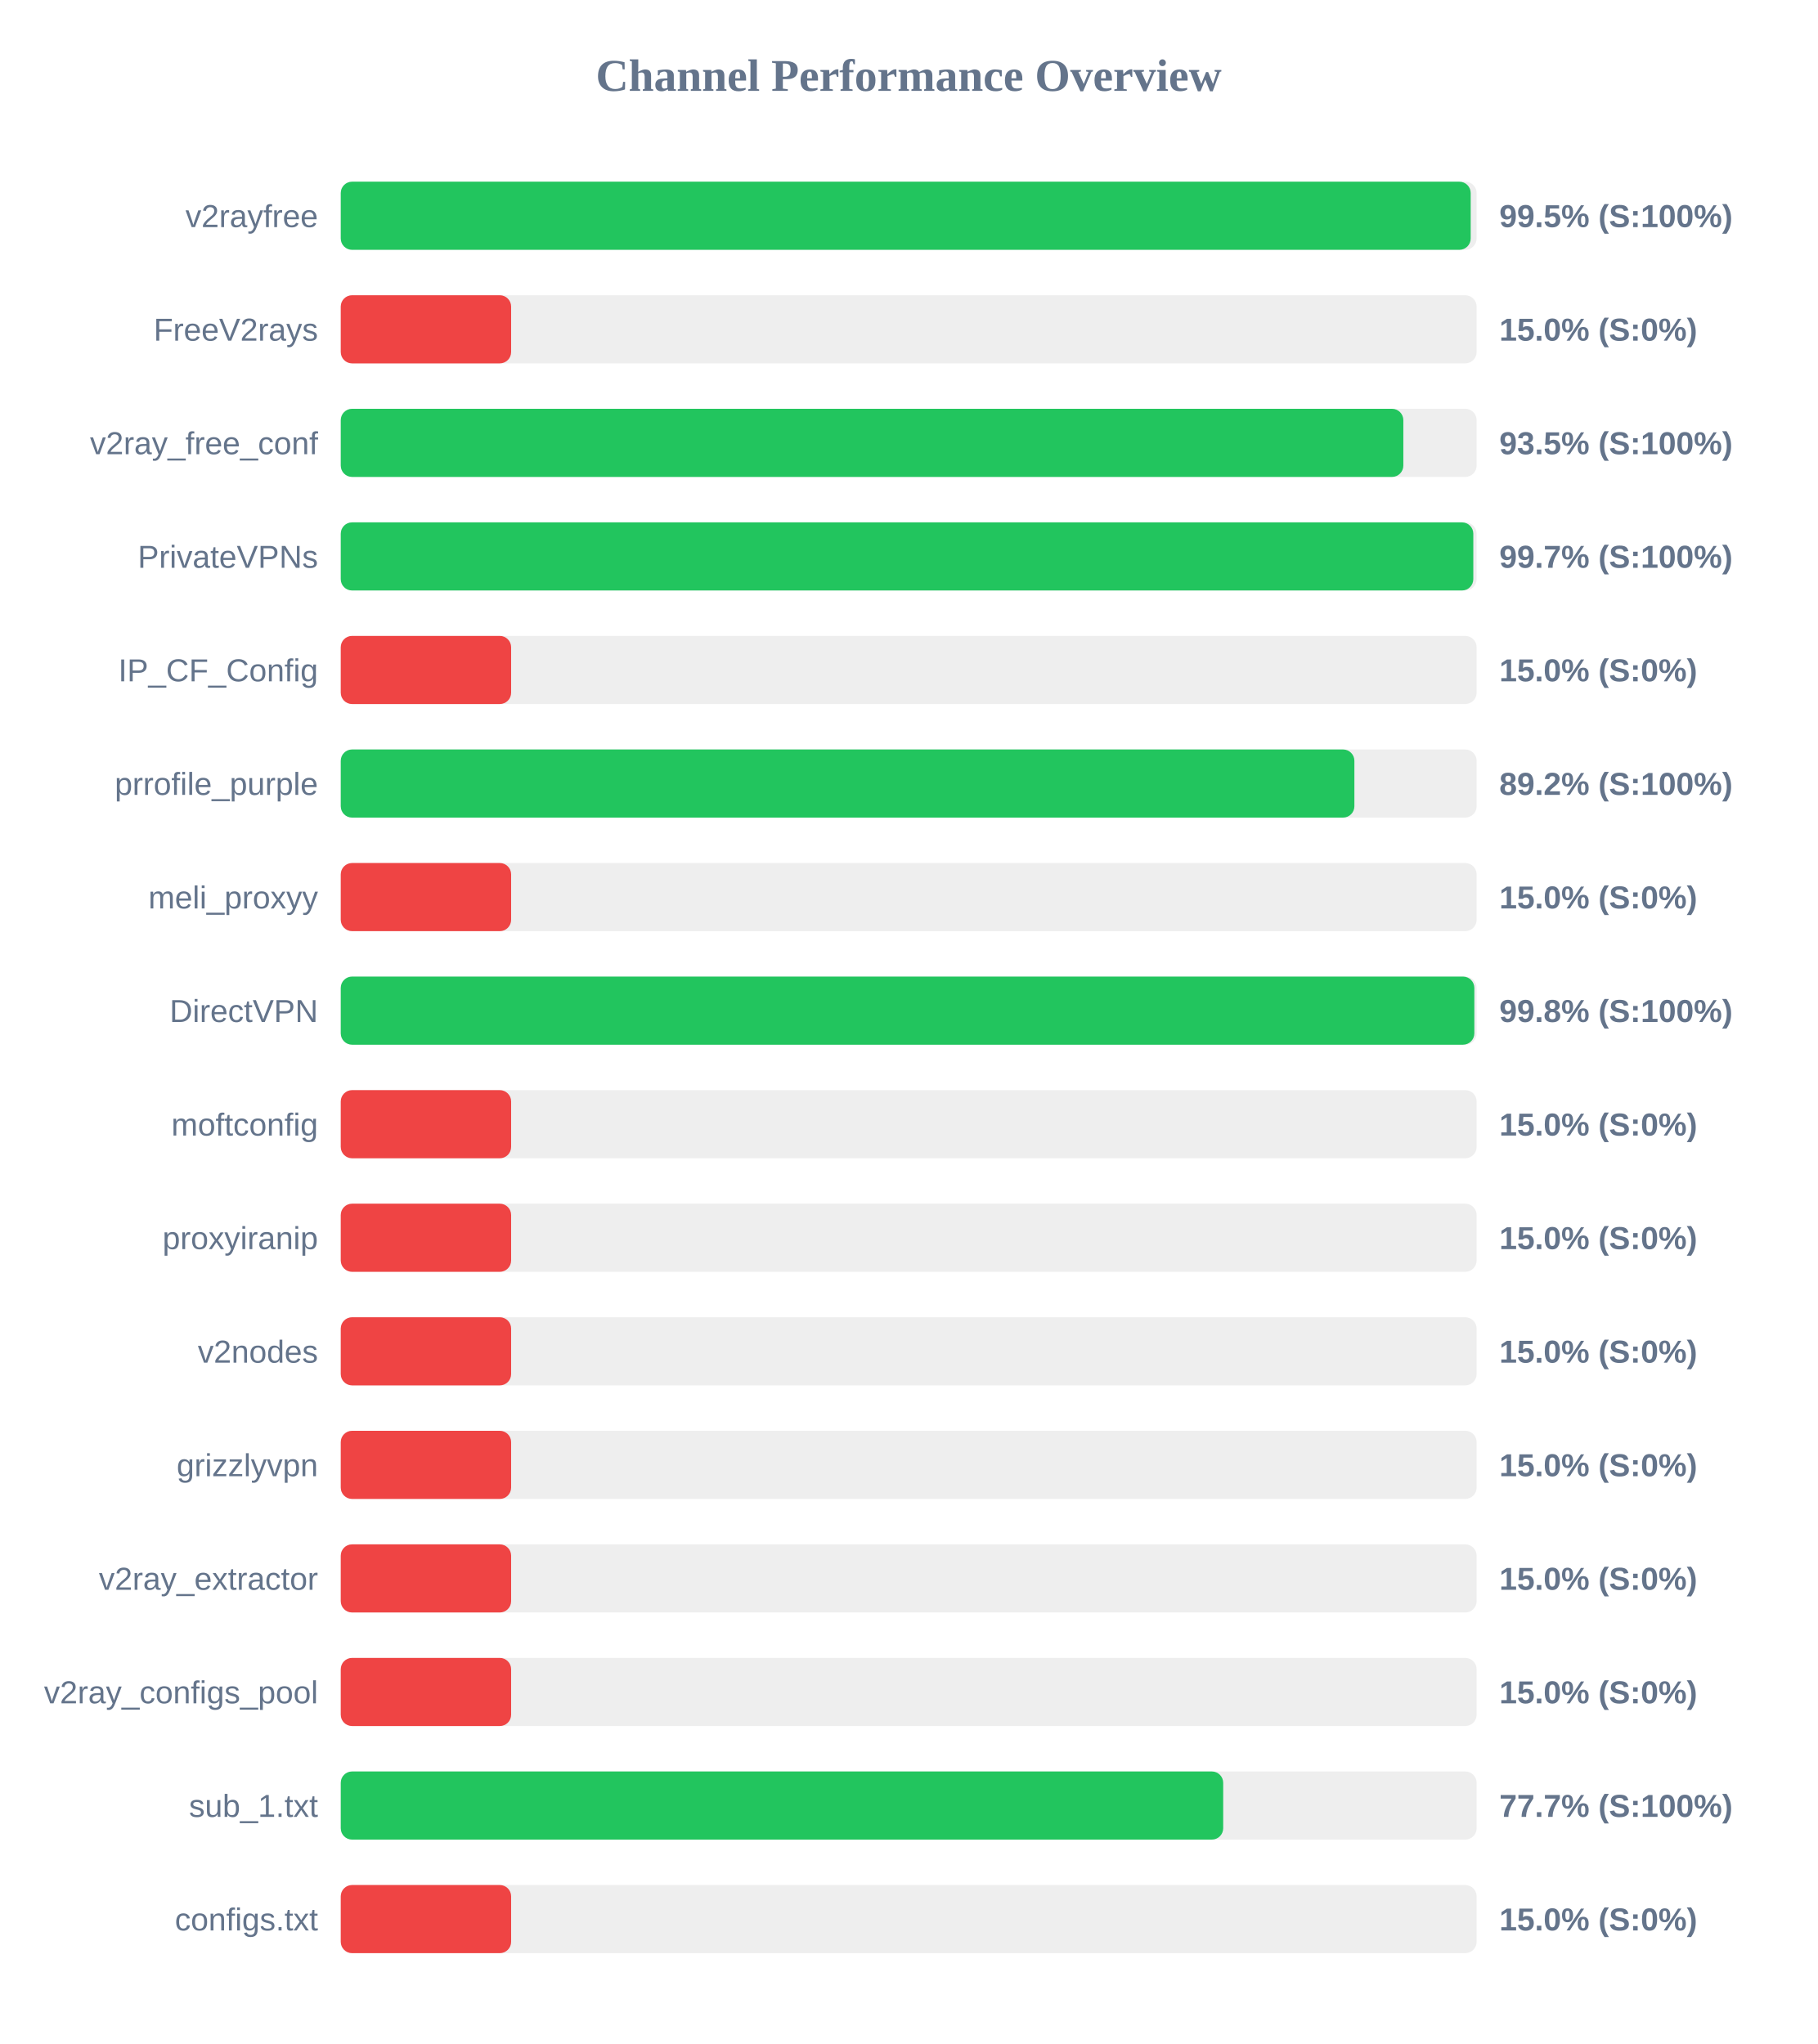
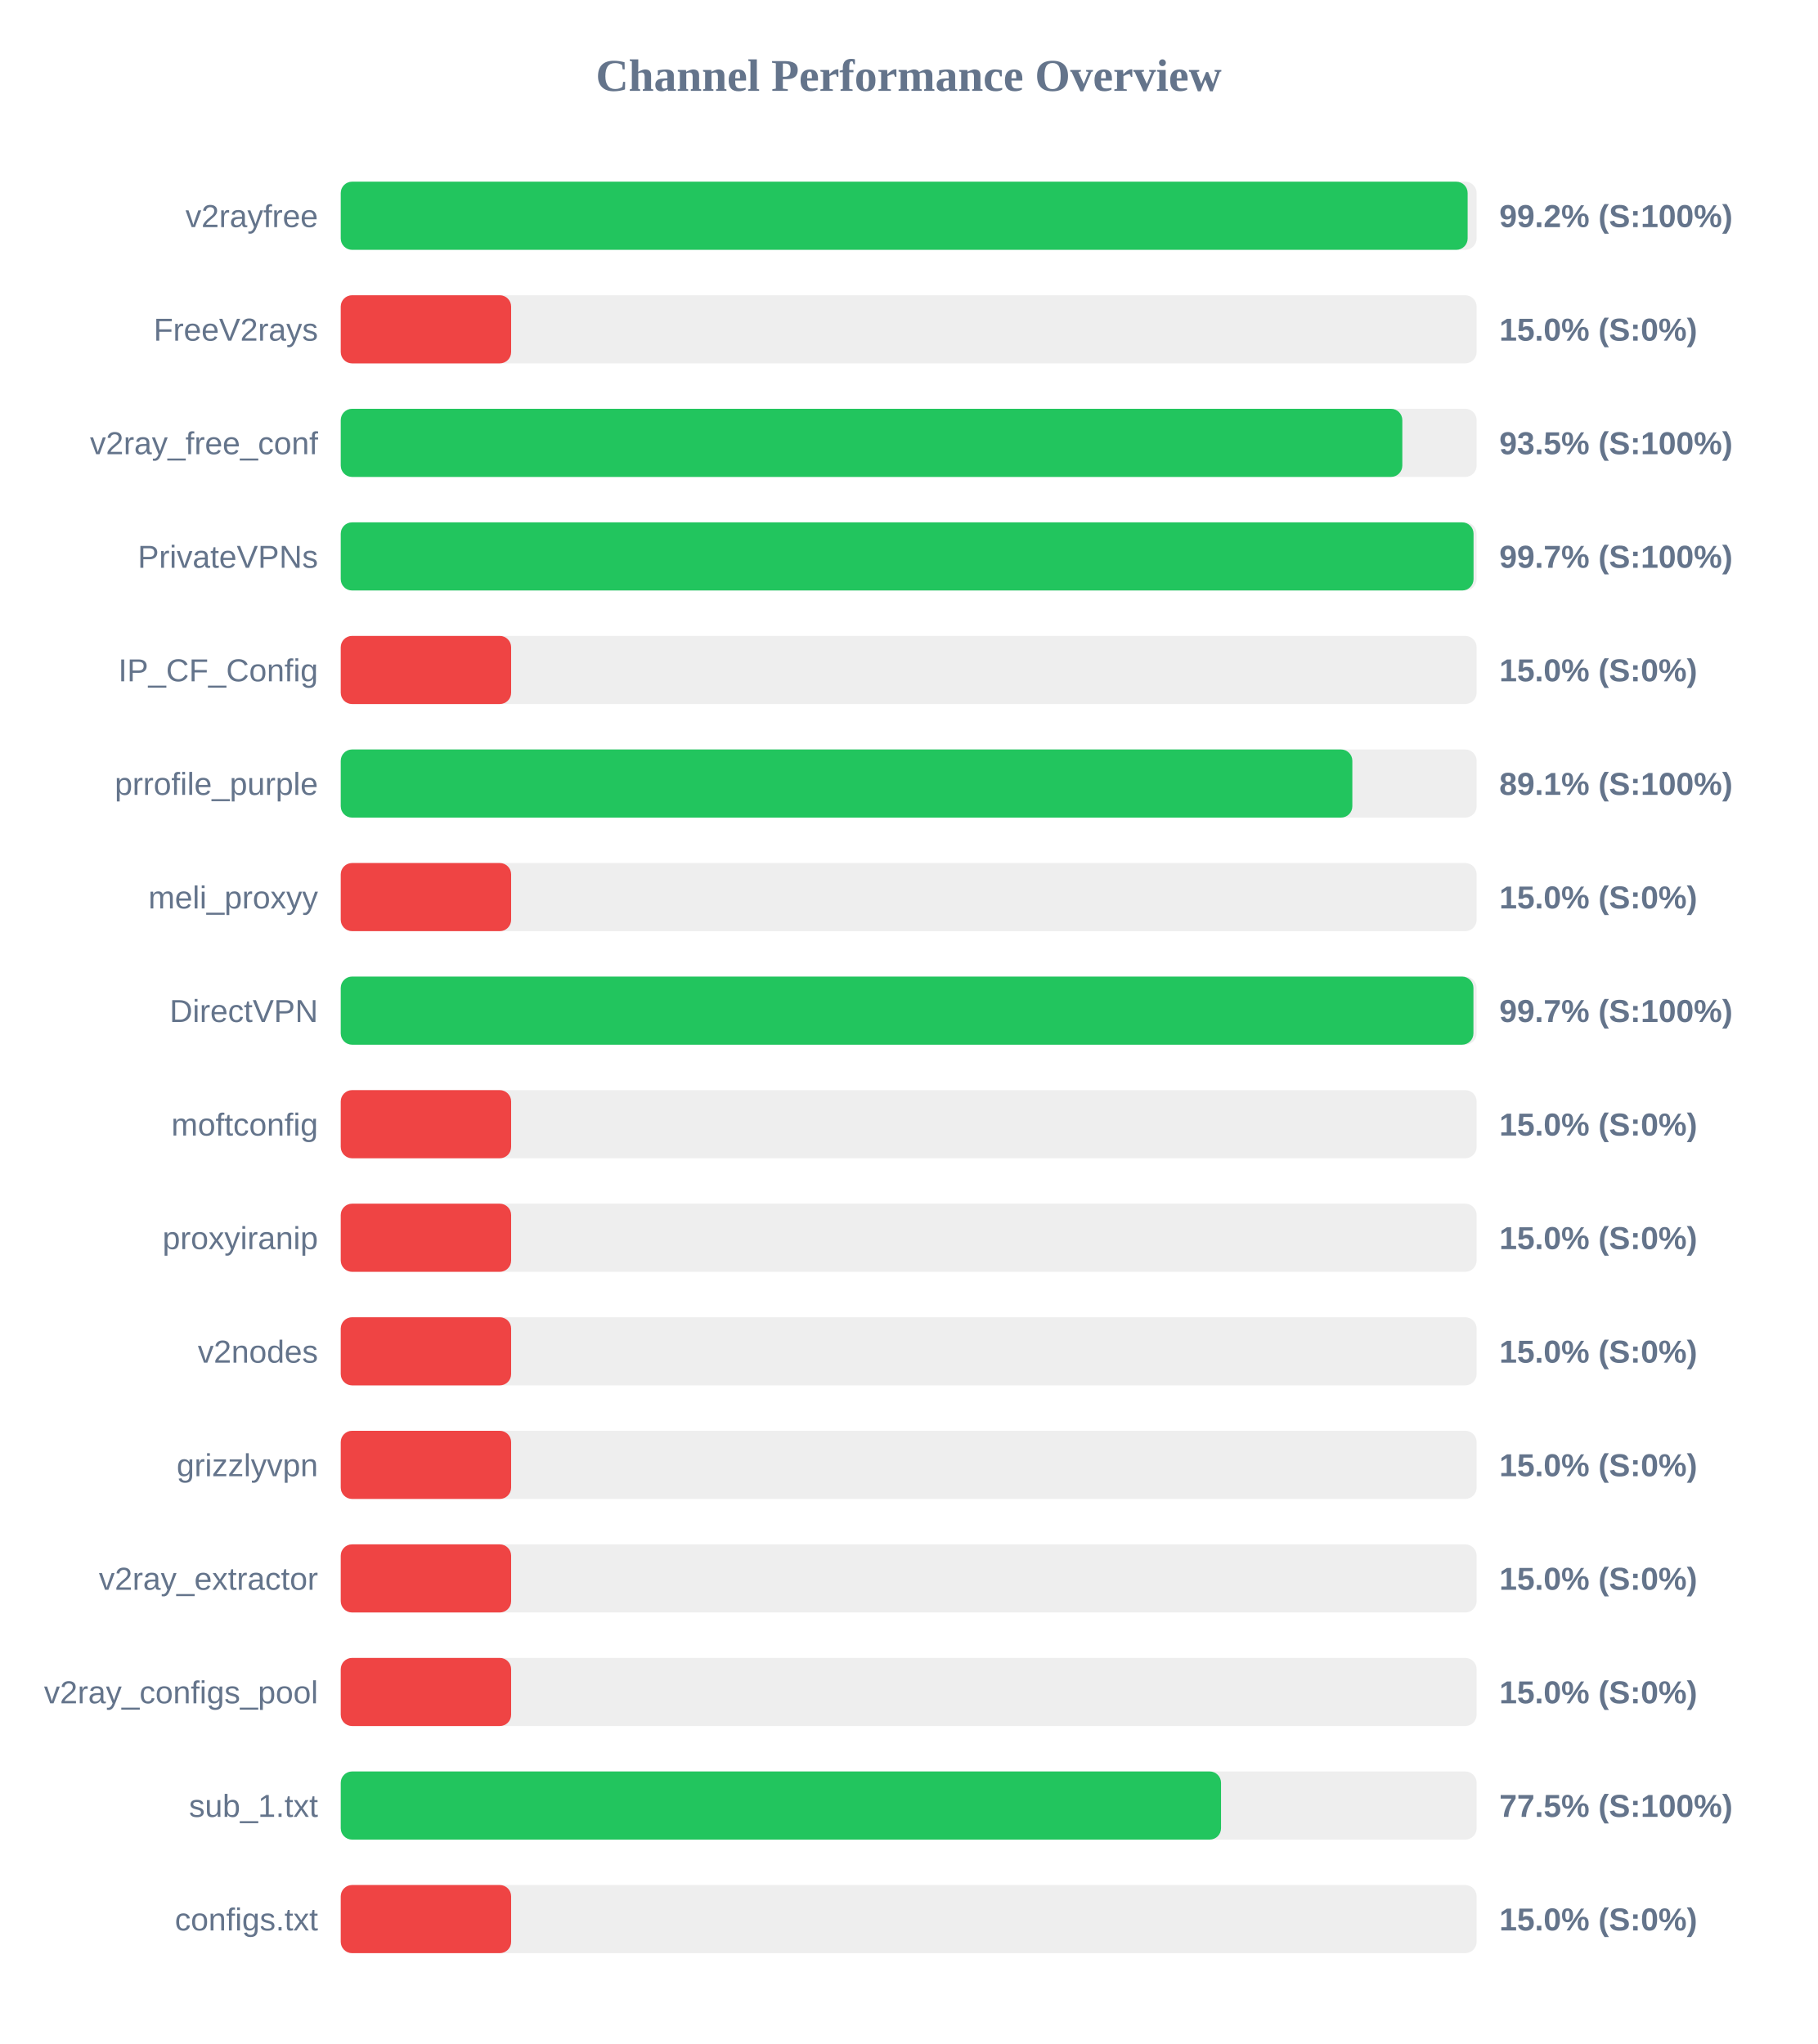
<svg xmlns="http://www.w3.org/2000/svg" width="800" height="900" version="1.1">
  <style>
        .row { font: 14px Arial; fill: #64748b; }
        .score { font: bold 14px Arial; fill: #64748b; }
    </style>
  <text x="400" y="40" text-anchor="middle" font-size="20px" font-weight="bold" fill="#64748b">Channel Performance Overview</text>
  <rect x="150" y="80" width="500" height="30" fill="#eee" rx="5" />
-   <rect x="150" y="80" width="497.4" height="30" fill="#22c55e" rx="5" />
+   <rect x="150" y="80" width="496.05" height="30" fill="#22c55e" rx="5" />
  <text x="140" y="100" text-anchor="end" class="row">v2rayfree</text>
-   <text x="660" y="100" text-anchor="start" class="score">99.5% (S:100%)</text>
+   <text x="660" y="100" text-anchor="start" class="score">99.2% (S:100%)</text>
  <rect x="150" y="130" width="500" height="30" fill="#eee" rx="5" />
  <rect x="150" y="130" width="75.0" height="30" fill="#ef4444" rx="5" />
  <text x="140" y="150" text-anchor="end" class="row">FreeV2rays</text>
  <text x="660" y="150" text-anchor="start" class="score">15.0% (S:0%)</text>
  <rect x="150" y="180" width="500" height="30" fill="#eee" rx="5" />
-   <rect x="150" y="180" width="467.75" height="30" fill="#22c55e" rx="5" />
+   <rect x="150" y="180" width="467.3" height="30" fill="#22c55e" rx="5" />
  <text x="140" y="200" text-anchor="end" class="row">v2ray_free_conf</text>
  <text x="660" y="200" text-anchor="start" class="score">93.5% (S:100%)</text>
  <rect x="150" y="230" width="500" height="30" fill="#eee" rx="5" />
-   <rect x="150" y="230" width="498.55" height="30" fill="#22c55e" rx="5" />
+   <rect x="150" y="230" width="498.65" height="30" fill="#22c55e" rx="5" />
  <text x="140" y="250" text-anchor="end" class="row">PrivateVPNs</text>
  <text x="660" y="250" text-anchor="start" class="score">99.7% (S:100%)</text>
  <rect x="150" y="280" width="500" height="30" fill="#eee" rx="5" />
  <rect x="150" y="280" width="75.0" height="30" fill="#ef4444" rx="5" />
  <text x="140" y="300" text-anchor="end" class="row">IP_CF_Config</text>
  <text x="660" y="300" text-anchor="start" class="score">15.0% (S:0%)</text>
  <rect x="150" y="330" width="500" height="30" fill="#eee" rx="5" />
-   <rect x="150" y="330" width="446.2" height="30" fill="#22c55e" rx="5" />
+   <rect x="150" y="330" width="445.3" height="30" fill="#22c55e" rx="5" />
  <text x="140" y="350" text-anchor="end" class="row">prrofile_purple</text>
-   <text x="660" y="350" text-anchor="start" class="score">89.2% (S:100%)</text>
+   <text x="660" y="350" text-anchor="start" class="score">89.1% (S:100%)</text>
  <rect x="150" y="380" width="500" height="30" fill="#eee" rx="5" />
  <rect x="150" y="380" width="75.0" height="30" fill="#ef4444" rx="5" />
  <text x="140" y="400" text-anchor="end" class="row">meli_proxyy</text>
  <text x="660" y="400" text-anchor="start" class="score">15.0% (S:0%)</text>
  <rect x="150" y="430" width="500" height="30" fill="#eee" rx="5" />
-   <rect x="150" y="430" width="499.0" height="30" fill="#22c55e" rx="5" />
+   <rect x="150" y="430" width="498.6" height="30" fill="#22c55e" rx="5" />
  <text x="140" y="450" text-anchor="end" class="row">DirectVPN</text>
-   <text x="660" y="450" text-anchor="start" class="score">99.8% (S:100%)</text>
+   <text x="660" y="450" text-anchor="start" class="score">99.7% (S:100%)</text>
  <rect x="150" y="480" width="500" height="30" fill="#eee" rx="5" />
  <rect x="150" y="480" width="75.0" height="30" fill="#ef4444" rx="5" />
  <text x="140" y="500" text-anchor="end" class="row">moftconfig</text>
  <text x="660" y="500" text-anchor="start" class="score">15.0% (S:0%)</text>
  <rect x="150" y="530" width="500" height="30" fill="#eee" rx="5" />
  <rect x="150" y="530" width="75.0" height="30" fill="#ef4444" rx="5" />
  <text x="140" y="550" text-anchor="end" class="row">proxyiranip</text>
  <text x="660" y="550" text-anchor="start" class="score">15.0% (S:0%)</text>
  <rect x="150" y="580" width="500" height="30" fill="#eee" rx="5" />
  <rect x="150" y="580" width="75.0" height="30" fill="#ef4444" rx="5" />
  <text x="140" y="600" text-anchor="end" class="row">v2nodes</text>
  <text x="660" y="600" text-anchor="start" class="score">15.0% (S:0%)</text>
  <rect x="150" y="630" width="500" height="30" fill="#eee" rx="5" />
  <rect x="150" y="630" width="75.0" height="30" fill="#ef4444" rx="5" />
  <text x="140" y="650" text-anchor="end" class="row">grizzlyvpn</text>
  <text x="660" y="650" text-anchor="start" class="score">15.0% (S:0%)</text>
  <rect x="150" y="680" width="500" height="30" fill="#eee" rx="5" />
  <rect x="150" y="680" width="75.0" height="30" fill="#ef4444" rx="5" />
  <text x="140" y="700" text-anchor="end" class="row">v2ray_extractor</text>
  <text x="660" y="700" text-anchor="start" class="score">15.0% (S:0%)</text>
  <rect x="150" y="730" width="500" height="30" fill="#eee" rx="5" />
  <rect x="150" y="730" width="75.0" height="30" fill="#ef4444" rx="5" />
  <text x="140" y="750" text-anchor="end" class="row">v2ray_configs_pool</text>
  <text x="660" y="750" text-anchor="start" class="score">15.0% (S:0%)</text>
  <rect x="150" y="780" width="500" height="30" fill="#eee" rx="5" />
-   <rect x="150" y="780" width="388.45" height="30" fill="#22c55e" rx="5" />
+   <rect x="150" y="780" width="387.5" height="30" fill="#22c55e" rx="5" />
  <text x="140" y="800" text-anchor="end" class="row">sub_1.txt</text>
-   <text x="660" y="800" text-anchor="start" class="score">77.7% (S:100%)</text>
+   <text x="660" y="800" text-anchor="start" class="score">77.5% (S:100%)</text>
  <rect x="150" y="830" width="500" height="30" fill="#eee" rx="5" />
  <rect x="150" y="830" width="75.0" height="30" fill="#ef4444" rx="5" />
  <text x="140" y="850" text-anchor="end" class="row">configs.txt</text>
  <text x="660" y="850" text-anchor="start" class="score">15.0% (S:0%)</text>
</svg>
